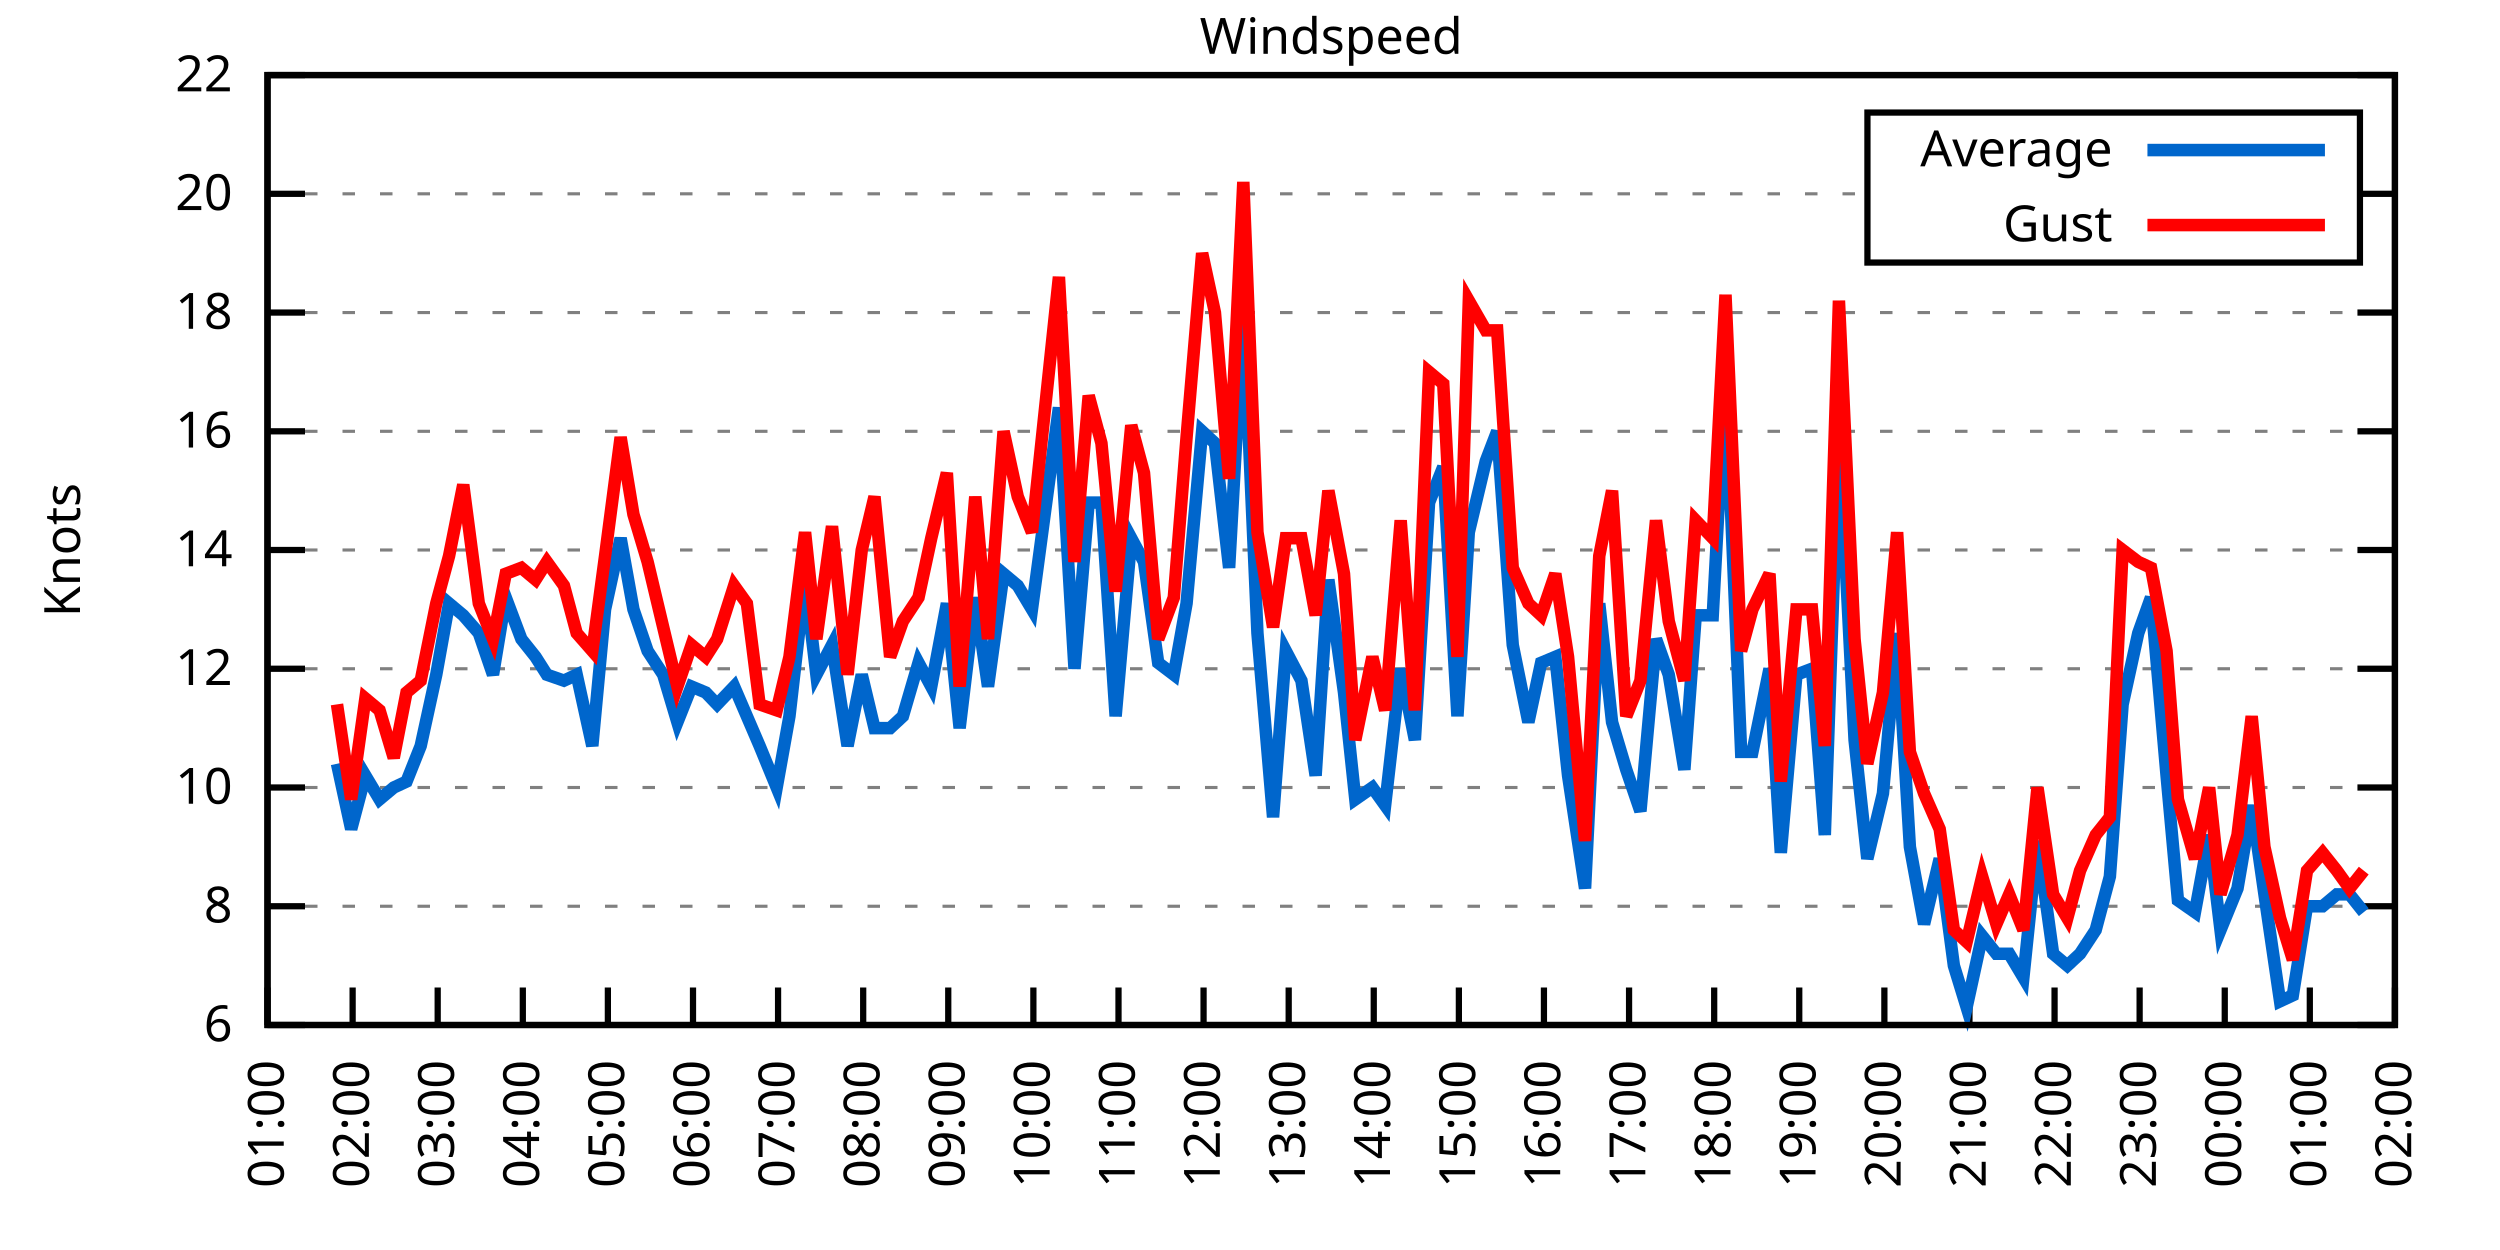
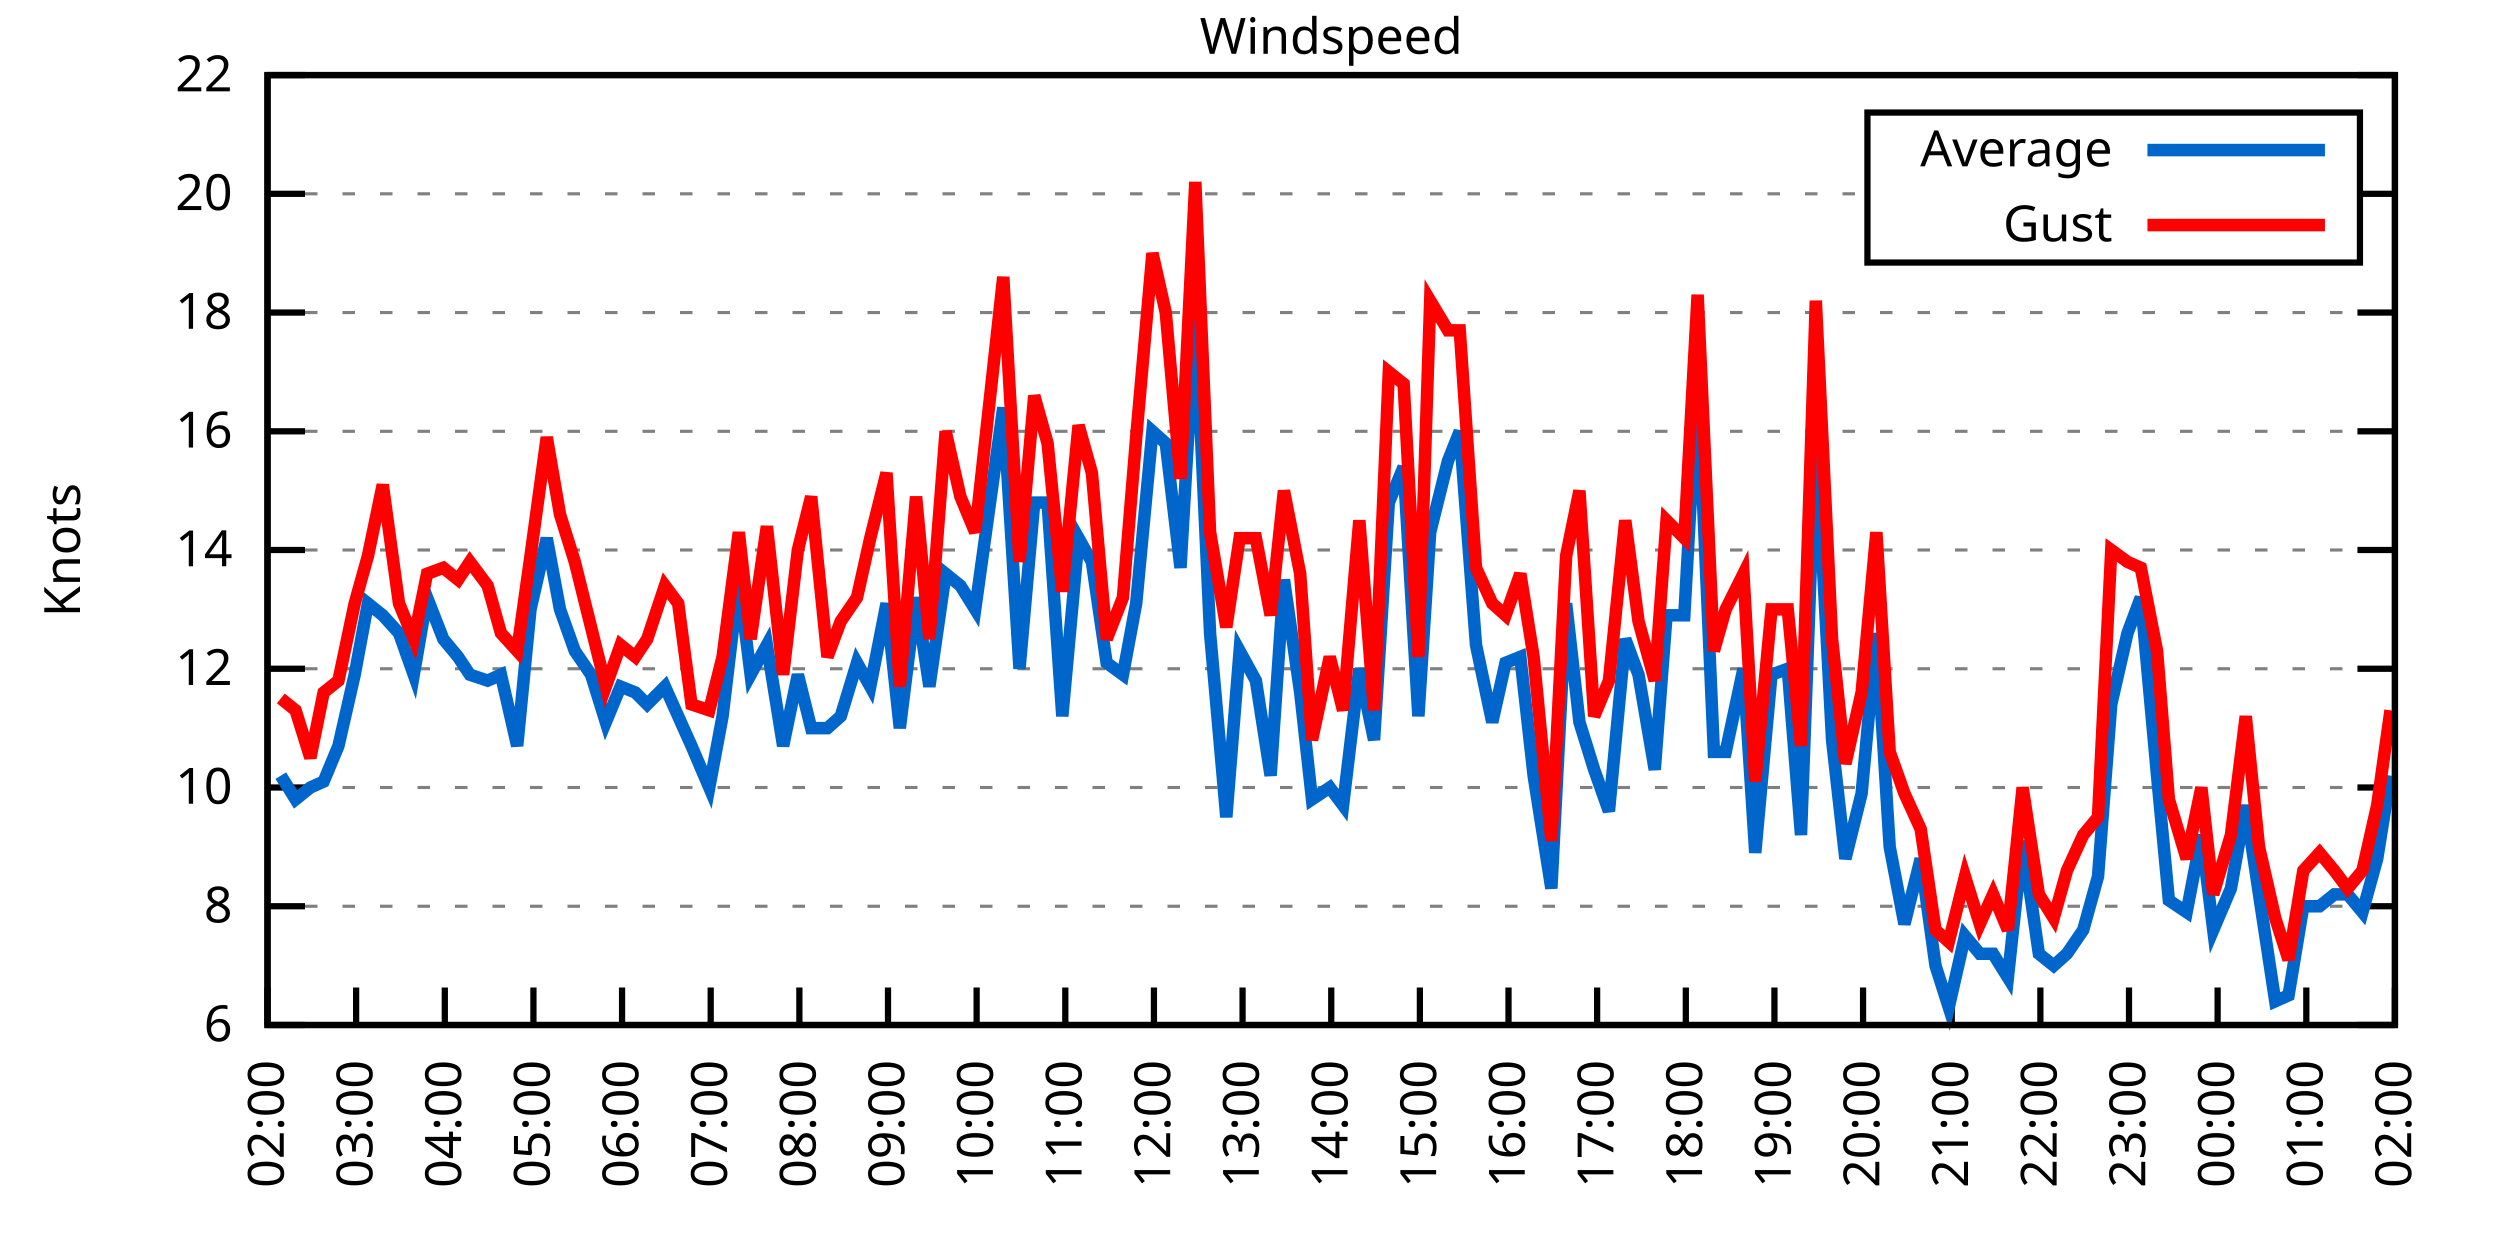
<svg xmlns="http://www.w3.org/2000/svg" xmlns:xlink="http://www.w3.org/1999/xlink" width="400" height="200" viewBox="0 0 400 200">
  <g id="gnuplot_canvas">
    <rect x="0" y="0" width="400" height="200" fill="none" />
    <defs>
      <circle id="gpDot" r="0.5" stroke-width="0.5" stroke="currentColor" />
      <path id="gpPt0" stroke-width="0.333" stroke="currentColor" d="M-1,0 h2 M0,-1 v2" />
      <path id="gpPt1" stroke-width="0.333" stroke="currentColor" d="M-1,-1 L1,1 M1,-1 L-1,1" />
      <path id="gpPt2" stroke-width="0.333" stroke="currentColor" d="M-1,0 L1,0 M0,-1 L0,1 M-1,-1 L1,1 M-1,1 L1,-1" />
      <rect id="gpPt3" stroke-width="0.333" stroke="currentColor" x="-1" y="-1" width="2" height="2" />
      <rect id="gpPt4" stroke-width="0.333" stroke="currentColor" fill="currentColor" x="-1" y="-1" width="2" height="2" />
      <circle id="gpPt5" stroke-width="0.333" stroke="currentColor" cx="0" cy="0" r="1" />
      <use xlink:href="#gpPt5" id="gpPt6" fill="currentColor" stroke="none" />
      <path id="gpPt7" stroke-width="0.333" stroke="currentColor" d="M0,-1.33 L-1.33,0.67 L1.33,0.67 z" />
      <use xlink:href="#gpPt7" id="gpPt8" fill="currentColor" stroke="none" />
      <use xlink:href="#gpPt7" id="gpPt9" stroke="currentColor" transform="rotate(180)" />
      <use xlink:href="#gpPt9" id="gpPt10" fill="currentColor" stroke="none" />
      <use xlink:href="#gpPt3" id="gpPt11" stroke="currentColor" transform="rotate(45)" />
      <use xlink:href="#gpPt11" id="gpPt12" fill="currentColor" stroke="none" />
      <path id="gpPt13" stroke-width="0.333" stroke="currentColor" d="M0,1.330 L1.265,0.411 L0.782,-1.067 L-0.782,-1.076 L-1.265,0.411 z" />
      <use xlink:href="#gpPt13" id="gpPt14" fill="currentColor" stroke="none" />
      <filter id="textbox" filterUnits="objectBoundingBox" x="0" y="0" height="1" width="1">
        <feFlood flood-color="white" flood-opacity="1" result="bgnd" />
        <feComposite in="SourceGraphic" in2="bgnd" operator="atop" />
      </filter>
      <filter id="greybox" filterUnits="objectBoundingBox" x="0" y="0" height="1" width="1">
        <feFlood flood-color="lightgrey" flood-opacity="1" result="grey" />
        <feComposite in="SourceGraphic" in2="grey" operator="atop" />
      </filter>
    </defs>
    <g fill="none" color="white" stroke="currentColor" stroke-width="1.00" stroke-linecap="butt" stroke-linejoin="miter">
</g>
    <g fill="none" color="black" stroke="currentColor" stroke-width="1.00" stroke-linecap="butt" stroke-linejoin="miter">
      <g stroke="none" shape-rendering="crispEdges">
        <polygon fill="rgb(255, 255, 255)" points="42.80,164.00 383.18,164.00 383.18,12.02 42.80,12.02 " />
      </g>
    </g>
    <g fill="none" color="black" stroke="currentColor" stroke-width="1.00" stroke-linecap="butt" stroke-linejoin="miter">
</g>
    <g fill="none" color="black" stroke="black" stroke-width="0.50" stroke-linecap="butt" stroke-linejoin="miter">
</g>
    <g fill="none" color="gray" stroke="currentColor" stroke-width="0.50" stroke-linecap="butt" stroke-linejoin="miter">
      <path stroke="gray" stroke-dasharray="2,4" class="gridline" d="M42.80,164.00 L383.19,164.00  " />
    </g>
    <g fill="none" color="gray" stroke="gray" stroke-width="1.00" stroke-linecap="butt" stroke-linejoin="miter">
</g>
    <g fill="none" color="black" stroke="currentColor" stroke-width="1.00" stroke-linecap="butt" stroke-linejoin="miter">
      <path stroke="black" d="M42.80,164.00 L48.80,164.00 M383.19,164.00 L377.19,164.00  " />
      <g transform="translate(37.20,166.60)" stroke="none" fill="black" font-family="Sans" font-size="8.00" text-anchor="end">
        <text>
          <tspan font-family="Sans"> 6</tspan>
        </text>
      </g>
    </g>
    <g fill="none" color="black" stroke="currentColor" stroke-width="1.00" stroke-linecap="butt" stroke-linejoin="miter">
</g>
    <g fill="none" color="black" stroke="black" stroke-width="0.50" stroke-linecap="butt" stroke-linejoin="miter">
</g>
    <g fill="none" color="gray" stroke="currentColor" stroke-width="0.50" stroke-linecap="butt" stroke-linejoin="miter">
      <path stroke="gray" stroke-dasharray="2,4" class="gridline" d="M42.80,145.00 L383.19,145.00  " />
    </g>
    <g fill="none" color="gray" stroke="gray" stroke-width="1.00" stroke-linecap="butt" stroke-linejoin="miter">
</g>
    <g fill="none" color="black" stroke="currentColor" stroke-width="1.00" stroke-linecap="butt" stroke-linejoin="miter">
      <path stroke="black" d="M42.80,145.00 L48.80,145.00 M383.19,145.00 L377.19,145.00  " />
      <g transform="translate(37.20,147.60)" stroke="none" fill="black" font-family="Sans" font-size="8.00" text-anchor="end">
        <text>
          <tspan font-family="Sans"> 8</tspan>
        </text>
      </g>
    </g>
    <g fill="none" color="black" stroke="currentColor" stroke-width="1.00" stroke-linecap="butt" stroke-linejoin="miter">
</g>
    <g fill="none" color="black" stroke="black" stroke-width="0.50" stroke-linecap="butt" stroke-linejoin="miter">
</g>
    <g fill="none" color="gray" stroke="currentColor" stroke-width="0.50" stroke-linecap="butt" stroke-linejoin="miter">
      <path stroke="gray" stroke-dasharray="2,4" class="gridline" d="M42.80,126.00 L383.19,126.00  " />
    </g>
    <g fill="none" color="gray" stroke="gray" stroke-width="1.00" stroke-linecap="butt" stroke-linejoin="miter">
</g>
    <g fill="none" color="black" stroke="currentColor" stroke-width="1.00" stroke-linecap="butt" stroke-linejoin="miter">
      <path stroke="black" d="M42.80,126.00 L48.80,126.00 M383.19,126.00 L377.19,126.00  " />
      <g transform="translate(37.20,128.60)" stroke="none" fill="black" font-family="Sans" font-size="8.00" text-anchor="end">
        <text>
          <tspan font-family="Sans"> 10</tspan>
        </text>
      </g>
    </g>
    <g fill="none" color="black" stroke="currentColor" stroke-width="1.00" stroke-linecap="butt" stroke-linejoin="miter">
</g>
    <g fill="none" color="black" stroke="black" stroke-width="0.50" stroke-linecap="butt" stroke-linejoin="miter">
</g>
    <g fill="none" color="gray" stroke="currentColor" stroke-width="0.50" stroke-linecap="butt" stroke-linejoin="miter">
      <path stroke="gray" stroke-dasharray="2,4" class="gridline" d="M42.80,107.00 L383.19,107.00  " />
    </g>
    <g fill="none" color="gray" stroke="gray" stroke-width="1.00" stroke-linecap="butt" stroke-linejoin="miter">
</g>
    <g fill="none" color="black" stroke="currentColor" stroke-width="1.00" stroke-linecap="butt" stroke-linejoin="miter">
      <path stroke="black" d="M42.80,107.00 L48.80,107.00 M383.19,107.00 L377.19,107.00  " />
      <g transform="translate(37.20,109.60)" stroke="none" fill="black" font-family="Sans" font-size="8.00" text-anchor="end">
        <text>
          <tspan font-family="Sans"> 12</tspan>
        </text>
      </g>
    </g>
    <g fill="none" color="black" stroke="currentColor" stroke-width="1.00" stroke-linecap="butt" stroke-linejoin="miter">
</g>
    <g fill="none" color="black" stroke="black" stroke-width="0.50" stroke-linecap="butt" stroke-linejoin="miter">
</g>
    <g fill="none" color="gray" stroke="currentColor" stroke-width="0.50" stroke-linecap="butt" stroke-linejoin="miter">
      <path stroke="gray" stroke-dasharray="2,4" class="gridline" d="M42.80,88.00 L383.19,88.00  " />
    </g>
    <g fill="none" color="gray" stroke="gray" stroke-width="1.00" stroke-linecap="butt" stroke-linejoin="miter">
</g>
    <g fill="none" color="black" stroke="currentColor" stroke-width="1.00" stroke-linecap="butt" stroke-linejoin="miter">
      <path stroke="black" d="M42.80,88.00 L48.80,88.00 M383.19,88.00 L377.19,88.00  " />
      <g transform="translate(37.20,90.60)" stroke="none" fill="black" font-family="Sans" font-size="8.00" text-anchor="end">
        <text>
          <tspan font-family="Sans"> 14</tspan>
        </text>
      </g>
    </g>
    <g fill="none" color="black" stroke="currentColor" stroke-width="1.00" stroke-linecap="butt" stroke-linejoin="miter">
</g>
    <g fill="none" color="black" stroke="black" stroke-width="0.50" stroke-linecap="butt" stroke-linejoin="miter">
</g>
    <g fill="none" color="gray" stroke="currentColor" stroke-width="0.50" stroke-linecap="butt" stroke-linejoin="miter">
      <path stroke="gray" stroke-dasharray="2,4" class="gridline" d="M42.80,69.01 L383.19,69.01  " />
    </g>
    <g fill="none" color="gray" stroke="gray" stroke-width="1.00" stroke-linecap="butt" stroke-linejoin="miter">
</g>
    <g fill="none" color="black" stroke="currentColor" stroke-width="1.00" stroke-linecap="butt" stroke-linejoin="miter">
      <path stroke="black" d="M42.80,69.01 L48.80,69.01 M383.19,69.01 L377.19,69.01  " />
      <g transform="translate(37.20,71.61)" stroke="none" fill="black" font-family="Sans" font-size="8.00" text-anchor="end">
        <text>
          <tspan font-family="Sans"> 16</tspan>
        </text>
      </g>
    </g>
    <g fill="none" color="black" stroke="currentColor" stroke-width="1.00" stroke-linecap="butt" stroke-linejoin="miter">
</g>
    <g fill="none" color="black" stroke="black" stroke-width="0.50" stroke-linecap="butt" stroke-linejoin="miter">
</g>
    <g fill="none" color="gray" stroke="currentColor" stroke-width="0.50" stroke-linecap="butt" stroke-linejoin="miter">
      <path stroke="gray" stroke-dasharray="2,4" class="gridline" d="M42.80,50.01 L383.19,50.01  " />
    </g>
    <g fill="none" color="gray" stroke="gray" stroke-width="1.00" stroke-linecap="butt" stroke-linejoin="miter">
</g>
    <g fill="none" color="black" stroke="currentColor" stroke-width="1.00" stroke-linecap="butt" stroke-linejoin="miter">
      <path stroke="black" d="M42.80,50.01 L48.80,50.01 M383.19,50.01 L377.19,50.01  " />
      <g transform="translate(37.20,52.61)" stroke="none" fill="black" font-family="Sans" font-size="8.00" text-anchor="end">
        <text>
          <tspan font-family="Sans"> 18</tspan>
        </text>
      </g>
    </g>
    <g fill="none" color="black" stroke="currentColor" stroke-width="1.00" stroke-linecap="butt" stroke-linejoin="miter">
</g>
    <g fill="none" color="black" stroke="black" stroke-width="0.50" stroke-linecap="butt" stroke-linejoin="miter">
</g>
    <g fill="none" color="gray" stroke="currentColor" stroke-width="0.50" stroke-linecap="butt" stroke-linejoin="miter">
      <path stroke="gray" stroke-dasharray="2,4" class="gridline" d="M42.80,31.01 L298.79,31.01 M377.59,31.01 L383.19,31.01  " />
    </g>
    <g fill="none" color="gray" stroke="gray" stroke-width="1.00" stroke-linecap="butt" stroke-linejoin="miter">
</g>
    <g fill="none" color="black" stroke="currentColor" stroke-width="1.00" stroke-linecap="butt" stroke-linejoin="miter">
      <path stroke="black" d="M42.80,31.01 L48.80,31.01 M383.19,31.01 L377.19,31.01  " />
      <g transform="translate(37.20,33.61)" stroke="none" fill="black" font-family="Sans" font-size="8.00" text-anchor="end">
        <text>
          <tspan font-family="Sans"> 20</tspan>
        </text>
      </g>
    </g>
    <g fill="none" color="black" stroke="currentColor" stroke-width="1.00" stroke-linecap="butt" stroke-linejoin="miter">
</g>
    <g fill="none" color="black" stroke="black" stroke-width="0.50" stroke-linecap="butt" stroke-linejoin="miter">
</g>
    <g fill="none" color="gray" stroke="currentColor" stroke-width="0.50" stroke-linecap="butt" stroke-linejoin="miter">
      <path stroke="gray" stroke-dasharray="2,4" class="gridline" d="M42.80,12.01 L383.19,12.01  " />
    </g>
    <g fill="none" color="gray" stroke="gray" stroke-width="1.00" stroke-linecap="butt" stroke-linejoin="miter">
</g>
    <g fill="none" color="black" stroke="currentColor" stroke-width="1.00" stroke-linecap="butt" stroke-linejoin="miter">
      <path stroke="black" d="M42.80,12.01 L48.80,12.01 M383.19,12.01 L377.19,12.01  " />
      <g transform="translate(37.20,14.61)" stroke="none" fill="black" font-family="Sans" font-size="8.00" text-anchor="end">
        <text>
          <tspan font-family="Sans"> 22</tspan>
        </text>
      </g>
    </g>
    <g fill="none" color="black" stroke="currentColor" stroke-width="1.00" stroke-linecap="butt" stroke-linejoin="miter">
      <path stroke="black" d="M42.80,164.00 L42.80,158.00  " />
      <g transform="translate(45.40,169.60) rotate(270.00)" stroke="none" fill="black" font-family="Sans" font-size="8.00" text-anchor="end">
        <text>
-           <tspan font-family="Sans">01:00</tspan>
-         </text>
-       </g>
-     </g>
-     <g fill="none" color="black" stroke="currentColor" stroke-width="1.00" stroke-linecap="butt" stroke-linejoin="miter">
-       <path stroke="black" d="M56.42,164.00 L56.42,158.00  " />
-       <g transform="translate(59.02,169.60) rotate(270.00)" stroke="none" fill="black" font-family="Sans" font-size="8.00" text-anchor="end">
-         <text>
          <tspan font-family="Sans">02:00</tspan>
        </text>
      </g>
    </g>
    <g fill="none" color="black" stroke="currentColor" stroke-width="1.00" stroke-linecap="butt" stroke-linejoin="miter">
-       <path stroke="black" d="M70.03,164.00 L70.03,158.00  " />
-       <g transform="translate(72.63,169.60) rotate(270.00)" stroke="none" fill="black" font-family="Sans" font-size="8.00" text-anchor="end">
+       <path stroke="black" d="M56.98,164.00 L56.98,158.00  " />
+       <g transform="translate(59.58,169.60) rotate(270.00)" stroke="none" fill="black" font-family="Sans" font-size="8.00" text-anchor="end">
        <text>
          <tspan font-family="Sans">03:00</tspan>
        </text>
      </g>
    </g>
    <g fill="none" color="black" stroke="currentColor" stroke-width="1.00" stroke-linecap="butt" stroke-linejoin="miter">
-       <path stroke="black" d="M83.65,164.00 L83.65,158.00  " />
-       <g transform="translate(86.25,169.60) rotate(270.00)" stroke="none" fill="black" font-family="Sans" font-size="8.00" text-anchor="end">
+       <path stroke="black" d="M71.17,164.00 L71.17,158.00  " />
+       <g transform="translate(73.77,169.60) rotate(270.00)" stroke="none" fill="black" font-family="Sans" font-size="8.00" text-anchor="end">
        <text>
          <tspan font-family="Sans">04:00</tspan>
        </text>
      </g>
    </g>
    <g fill="none" color="black" stroke="currentColor" stroke-width="1.00" stroke-linecap="butt" stroke-linejoin="miter">
-       <path stroke="black" d="M97.26,164.00 L97.26,158.00  " />
-       <g transform="translate(99.86,169.60) rotate(270.00)" stroke="none" fill="black" font-family="Sans" font-size="8.00" text-anchor="end">
+       <path stroke="black" d="M85.35,164.00 L85.35,158.00  " />
+       <g transform="translate(87.95,169.60) rotate(270.00)" stroke="none" fill="black" font-family="Sans" font-size="8.00" text-anchor="end">
        <text>
          <tspan font-family="Sans">05:00</tspan>
        </text>
      </g>
    </g>
    <g fill="none" color="black" stroke="currentColor" stroke-width="1.00" stroke-linecap="butt" stroke-linejoin="miter">
-       <path stroke="black" d="M110.88,164.00 L110.88,158.00  " />
-       <g transform="translate(113.48,169.60) rotate(270.00)" stroke="none" fill="black" font-family="Sans" font-size="8.00" text-anchor="end">
+       <path stroke="black" d="M99.53,164.00 L99.53,158.00  " />
+       <g transform="translate(102.13,169.60) rotate(270.00)" stroke="none" fill="black" font-family="Sans" font-size="8.00" text-anchor="end">
        <text>
          <tspan font-family="Sans">06:00</tspan>
        </text>
      </g>
    </g>
    <g fill="none" color="black" stroke="currentColor" stroke-width="1.00" stroke-linecap="butt" stroke-linejoin="miter">
-       <path stroke="black" d="M124.49,164.00 L124.49,158.00  " />
-       <g transform="translate(127.09,169.60) rotate(270.00)" stroke="none" fill="black" font-family="Sans" font-size="8.00" text-anchor="end">
+       <path stroke="black" d="M113.71,164.00 L113.71,158.00  " />
+       <g transform="translate(116.31,169.60) rotate(270.00)" stroke="none" fill="black" font-family="Sans" font-size="8.00" text-anchor="end">
        <text>
          <tspan font-family="Sans">07:00</tspan>
        </text>
      </g>
    </g>
    <g fill="none" color="black" stroke="currentColor" stroke-width="1.00" stroke-linecap="butt" stroke-linejoin="miter">
-       <path stroke="black" d="M138.11,164.00 L138.11,158.00  " />
-       <g transform="translate(140.71,169.60) rotate(270.00)" stroke="none" fill="black" font-family="Sans" font-size="8.00" text-anchor="end">
+       <path stroke="black" d="M127.90,164.00 L127.90,158.00  " />
+       <g transform="translate(130.50,169.60) rotate(270.00)" stroke="none" fill="black" font-family="Sans" font-size="8.00" text-anchor="end">
        <text>
          <tspan font-family="Sans">08:00</tspan>
        </text>
      </g>
    </g>
    <g fill="none" color="black" stroke="currentColor" stroke-width="1.00" stroke-linecap="butt" stroke-linejoin="miter">
-       <path stroke="black" d="M151.72,164.00 L151.72,158.00  " />
-       <g transform="translate(154.32,169.60) rotate(270.00)" stroke="none" fill="black" font-family="Sans" font-size="8.00" text-anchor="end">
+       <path stroke="black" d="M142.08,164.00 L142.08,158.00  " />
+       <g transform="translate(144.68,169.60) rotate(270.00)" stroke="none" fill="black" font-family="Sans" font-size="8.00" text-anchor="end">
        <text>
          <tspan font-family="Sans">09:00</tspan>
        </text>
      </g>
    </g>
    <g fill="none" color="black" stroke="currentColor" stroke-width="1.00" stroke-linecap="butt" stroke-linejoin="miter">
-       <path stroke="black" d="M165.34,164.00 L165.34,158.00  " />
-       <g transform="translate(167.94,169.60) rotate(270.00)" stroke="none" fill="black" font-family="Sans" font-size="8.00" text-anchor="end">
+       <path stroke="black" d="M156.26,164.00 L156.26,158.00  " />
+       <g transform="translate(158.86,169.60) rotate(270.00)" stroke="none" fill="black" font-family="Sans" font-size="8.00" text-anchor="end">
        <text>
          <tspan font-family="Sans">10:00</tspan>
        </text>
      </g>
    </g>
    <g fill="none" color="black" stroke="currentColor" stroke-width="1.00" stroke-linecap="butt" stroke-linejoin="miter">
-       <path stroke="black" d="M178.96,164.00 L178.96,158.00  " />
-       <g transform="translate(181.56,169.60) rotate(270.00)" stroke="none" fill="black" font-family="Sans" font-size="8.00" text-anchor="end">
+       <path stroke="black" d="M170.45,164.00 L170.45,158.00  " />
+       <g transform="translate(173.05,169.60) rotate(270.00)" stroke="none" fill="black" font-family="Sans" font-size="8.00" text-anchor="end">
        <text>
          <tspan font-family="Sans">11:00</tspan>
        </text>
      </g>
    </g>
    <g fill="none" color="black" stroke="currentColor" stroke-width="1.00" stroke-linecap="butt" stroke-linejoin="miter">
-       <path stroke="black" d="M192.57,164.00 L192.57,158.00  " />
-       <g transform="translate(195.17,169.60) rotate(270.00)" stroke="none" fill="black" font-family="Sans" font-size="8.00" text-anchor="end">
+       <path stroke="black" d="M184.63,164.00 L184.63,158.00  " />
+       <g transform="translate(187.23,169.60) rotate(270.00)" stroke="none" fill="black" font-family="Sans" font-size="8.00" text-anchor="end">
        <text>
          <tspan font-family="Sans">12:00</tspan>
        </text>
      </g>
    </g>
    <g fill="none" color="black" stroke="currentColor" stroke-width="1.00" stroke-linecap="butt" stroke-linejoin="miter">
-       <path stroke="black" d="M206.19,164.00 L206.19,158.00  " />
-       <g transform="translate(208.79,169.60) rotate(270.00)" stroke="none" fill="black" font-family="Sans" font-size="8.00" text-anchor="end">
+       <path stroke="black" d="M198.81,164.00 L198.81,158.00  " />
+       <g transform="translate(201.41,169.60) rotate(270.00)" stroke="none" fill="black" font-family="Sans" font-size="8.00" text-anchor="end">
        <text>
          <tspan font-family="Sans">13:00</tspan>
        </text>
      </g>
    </g>
    <g fill="none" color="black" stroke="currentColor" stroke-width="1.00" stroke-linecap="butt" stroke-linejoin="miter">
-       <path stroke="black" d="M219.80,164.00 L219.80,158.00  " />
-       <g transform="translate(222.40,169.60) rotate(270.00)" stroke="none" fill="black" font-family="Sans" font-size="8.00" text-anchor="end">
+       <path stroke="black" d="M213.00,164.00 L213.00,158.00  " />
+       <g transform="translate(215.60,169.60) rotate(270.00)" stroke="none" fill="black" font-family="Sans" font-size="8.00" text-anchor="end">
        <text>
          <tspan font-family="Sans">14:00</tspan>
        </text>
      </g>
    </g>
    <g fill="none" color="black" stroke="currentColor" stroke-width="1.00" stroke-linecap="butt" stroke-linejoin="miter">
-       <path stroke="black" d="M233.42,164.00 L233.42,158.00  " />
-       <g transform="translate(236.02,169.60) rotate(270.00)" stroke="none" fill="black" font-family="Sans" font-size="8.00" text-anchor="end">
+       <path stroke="black" d="M227.18,164.00 L227.18,158.00  " />
+       <g transform="translate(229.78,169.60) rotate(270.00)" stroke="none" fill="black" font-family="Sans" font-size="8.00" text-anchor="end">
        <text>
          <tspan font-family="Sans">15:00</tspan>
        </text>
      </g>
    </g>
    <g fill="none" color="black" stroke="currentColor" stroke-width="1.00" stroke-linecap="butt" stroke-linejoin="miter">
-       <path stroke="black" d="M247.03,164.00 L247.03,158.00  " />
-       <g transform="translate(249.63,169.60) rotate(270.00)" stroke="none" fill="black" font-family="Sans" font-size="8.00" text-anchor="end">
+       <path stroke="black" d="M241.36,164.00 L241.36,158.00  " />
+       <g transform="translate(243.96,169.60) rotate(270.00)" stroke="none" fill="black" font-family="Sans" font-size="8.00" text-anchor="end">
        <text>
          <tspan font-family="Sans">16:00</tspan>
        </text>
      </g>
    </g>
    <g fill="none" color="black" stroke="currentColor" stroke-width="1.00" stroke-linecap="butt" stroke-linejoin="miter">
-       <path stroke="black" d="M260.65,164.00 L260.65,158.00  " />
-       <g transform="translate(263.25,169.60) rotate(270.00)" stroke="none" fill="black" font-family="Sans" font-size="8.00" text-anchor="end">
+       <path stroke="black" d="M255.54,164.00 L255.54,158.00  " />
+       <g transform="translate(258.14,169.60) rotate(270.00)" stroke="none" fill="black" font-family="Sans" font-size="8.00" text-anchor="end">
        <text>
          <tspan font-family="Sans">17:00</tspan>
        </text>
      </g>
    </g>
    <g fill="none" color="black" stroke="currentColor" stroke-width="1.00" stroke-linecap="butt" stroke-linejoin="miter">
-       <path stroke="black" d="M274.27,164.00 L274.27,158.00  " />
-       <g transform="translate(276.87,169.60) rotate(270.00)" stroke="none" fill="black" font-family="Sans" font-size="8.00" text-anchor="end">
+       <path stroke="black" d="M269.73,164.00 L269.73,158.00  " />
+       <g transform="translate(272.33,169.60) rotate(270.00)" stroke="none" fill="black" font-family="Sans" font-size="8.00" text-anchor="end">
        <text>
          <tspan font-family="Sans">18:00</tspan>
        </text>
      </g>
    </g>
    <g fill="none" color="black" stroke="currentColor" stroke-width="1.00" stroke-linecap="butt" stroke-linejoin="miter">
-       <path stroke="black" d="M287.88,164.00 L287.88,158.00  " />
-       <g transform="translate(290.48,169.60) rotate(270.00)" stroke="none" fill="black" font-family="Sans" font-size="8.00" text-anchor="end">
+       <path stroke="black" d="M283.91,164.00 L283.91,158.00  " />
+       <g transform="translate(286.51,169.60) rotate(270.00)" stroke="none" fill="black" font-family="Sans" font-size="8.00" text-anchor="end">
        <text>
          <tspan font-family="Sans">19:00</tspan>
        </text>
      </g>
    </g>
    <g fill="none" color="black" stroke="currentColor" stroke-width="1.00" stroke-linecap="butt" stroke-linejoin="miter">
-       <path stroke="black" d="M301.50,164.00 L301.50,158.00  " />
-       <g transform="translate(304.10,169.60) rotate(270.00)" stroke="none" fill="black" font-family="Sans" font-size="8.00" text-anchor="end">
+       <path stroke="black" d="M298.09,164.00 L298.09,158.00  " />
+       <g transform="translate(300.69,169.60) rotate(270.00)" stroke="none" fill="black" font-family="Sans" font-size="8.00" text-anchor="end">
        <text>
          <tspan font-family="Sans">20:00</tspan>
        </text>
      </g>
    </g>
    <g fill="none" color="black" stroke="currentColor" stroke-width="1.00" stroke-linecap="butt" stroke-linejoin="miter">
-       <path stroke="black" d="M315.11,164.00 L315.11,158.00  " />
-       <g transform="translate(317.71,169.60) rotate(270.00)" stroke="none" fill="black" font-family="Sans" font-size="8.00" text-anchor="end">
+       <path stroke="black" d="M312.28,164.00 L312.28,158.00  " />
+       <g transform="translate(314.88,169.60) rotate(270.00)" stroke="none" fill="black" font-family="Sans" font-size="8.00" text-anchor="end">
        <text>
          <tspan font-family="Sans">21:00</tspan>
        </text>
      </g>
    </g>
    <g fill="none" color="black" stroke="currentColor" stroke-width="1.00" stroke-linecap="butt" stroke-linejoin="miter">
-       <path stroke="black" d="M328.73,164.00 L328.73,158.00  " />
-       <g transform="translate(331.33,169.60) rotate(270.00)" stroke="none" fill="black" font-family="Sans" font-size="8.00" text-anchor="end">
+       <path stroke="black" d="M326.46,164.00 L326.46,158.00  " />
+       <g transform="translate(329.06,169.60) rotate(270.00)" stroke="none" fill="black" font-family="Sans" font-size="8.00" text-anchor="end">
        <text>
          <tspan font-family="Sans">22:00</tspan>
        </text>
      </g>
    </g>
    <g fill="none" color="black" stroke="currentColor" stroke-width="1.00" stroke-linecap="butt" stroke-linejoin="miter">
-       <path stroke="black" d="M342.34,164.00 L342.34,158.00  " />
-       <g transform="translate(344.94,169.60) rotate(270.00)" stroke="none" fill="black" font-family="Sans" font-size="8.00" text-anchor="end">
+       <path stroke="black" d="M340.64,164.00 L340.64,158.00  " />
+       <g transform="translate(343.24,169.60) rotate(270.00)" stroke="none" fill="black" font-family="Sans" font-size="8.00" text-anchor="end">
        <text>
          <tspan font-family="Sans">23:00</tspan>
        </text>
      </g>
    </g>
    <g fill="none" color="black" stroke="currentColor" stroke-width="1.00" stroke-linecap="butt" stroke-linejoin="miter">
-       <path stroke="black" d="M355.96,164.00 L355.96,158.00  " />
-       <g transform="translate(358.56,169.60) rotate(270.00)" stroke="none" fill="black" font-family="Sans" font-size="8.00" text-anchor="end">
+       <path stroke="black" d="M354.82,164.00 L354.82,158.00  " />
+       <g transform="translate(357.42,169.60) rotate(270.00)" stroke="none" fill="black" font-family="Sans" font-size="8.00" text-anchor="end">
        <text>
          <tspan font-family="Sans">00:00</tspan>
        </text>
      </g>
    </g>
    <g fill="none" color="black" stroke="currentColor" stroke-width="1.00" stroke-linecap="butt" stroke-linejoin="miter">
-       <path stroke="black" d="M369.57,164.00 L369.57,158.00  " />
-       <g transform="translate(372.17,169.60) rotate(270.00)" stroke="none" fill="black" font-family="Sans" font-size="8.00" text-anchor="end">
+       <path stroke="black" d="M369.01,164.00 L369.01,158.00  " />
+       <g transform="translate(371.61,169.60) rotate(270.00)" stroke="none" fill="black" font-family="Sans" font-size="8.00" text-anchor="end">
        <text>
          <tspan font-family="Sans">01:00</tspan>
        </text>
      </g>
    </g>
    <g fill="none" color="black" stroke="currentColor" stroke-width="1.00" stroke-linecap="butt" stroke-linejoin="miter">
      <path stroke="black" d="M383.19,164.00 L383.19,158.00  " />
      <g transform="translate(385.79,169.60) rotate(270.00)" stroke="none" fill="black" font-family="Sans" font-size="8.00" text-anchor="end">
        <text>
          <tspan font-family="Sans">02:00</tspan>
        </text>
      </g>
    </g>
    <g fill="none" color="black" stroke="currentColor" stroke-width="1.00" stroke-linecap="butt" stroke-linejoin="miter">
</g>
    <g fill="none" color="black" stroke="currentColor" stroke-width="1.00" stroke-linecap="butt" stroke-linejoin="miter">
      <path stroke="black" d="M42.80,12.01 L42.80,164.00 L383.19,164.00 L383.19,12.01 L42.80,12.01 Z  " />
    </g>
    <g fill="none" color="black" stroke="currentColor" stroke-width="1.00" stroke-linecap="butt" stroke-linejoin="miter">
</g>
    <g fill="none" color="black" stroke="currentColor" stroke-width="1.00" stroke-linecap="butt" stroke-linejoin="miter">
      <path stroke="black" d="M298.79,42.01 L298.79,18.01 L377.59,18.01 L377.59,42.01 L298.79,42.01 Z  " />
    </g>
    <g id="Windspeed_plot_1">
      <g fill="none" color="white" stroke="black" stroke-width="2.00" stroke-linecap="butt" stroke-linejoin="miter">
</g>
      <g fill="none" color="black" stroke="currentColor" stroke-width="2.00" stroke-linecap="butt" stroke-linejoin="miter">
        <g transform="translate(337.99,26.61)" stroke="none" fill="black" font-family="Sans" font-size="8.00" text-anchor="end">
          <text>
            <tspan font-family="Sans">Average</tspan>
          </text>
        </g>
      </g>
      <g fill="none" color="black" stroke="currentColor" stroke-width="2.00" stroke-linecap="butt" stroke-linejoin="miter">
-         <path stroke="rgb(  0, 102, 204)" d="M343.59,24.01 L371.99,24.01 M53.92,122.20 L56.19,132.65 L58.46,124.10 L60.73,127.90 L63.00,126.00 L65.04,125.05   L67.31,119.35 L69.80,107.95 L71.85,96.55 L74.12,98.45 L76.61,101.30 L78.88,107.95 L80.92,95.60 L83.42,102.25   L85.69,105.10 L87.50,107.95 L90.23,108.90 L92.27,107.95 L94.77,119.35 L96.81,97.50 L99.30,86.11 L101.35,97.50   L103.62,104.15 L106.11,107.95 L108.38,115.55 L110.65,109.85 L112.92,110.80 L114.74,112.70 L117.46,109.85 L119.50,114.60   L121.54,119.35 L124.27,126.00 L126.31,114.60 L128.81,92.75 L130.62,107.95 L133.12,103.20 L135.61,119.35 L137.88,107.95   L139.92,116.50 L142.42,116.50 L144.46,114.60 L146.96,106.05 L149.00,109.85 L151.50,96.55 L153.54,116.50 L156.04,95.60   L158.08,109.85 L160.57,91.80 L162.84,93.70 L165.11,97.50 L169.43,65.21 L171.92,107.00 L174.19,80.41 L176.23,80.41   L178.50,114.60 L181.00,86.11 L183.04,89.90 L185.31,106.05 L187.81,107.95 L189.85,96.55 L192.34,69.01 L194.39,70.91   L196.66,90.85 L198.93,50.01 L201.19,101.30 L203.69,130.75 L205.73,104.15 L208.23,108.90 L210.50,124.10 L212.54,92.75   L215.04,110.80 L216.85,127.90 L219.58,126.00 L221.62,128.85 L224.11,107.00 L226.38,118.40 L228.65,80.41 L230.92,74.71   L233.19,114.60 L235.01,85.16 L237.73,73.76 L239.55,69.01 L242.04,103.20 L244.54,115.55 L246.58,106.05 L248.85,105.10   L250.89,124.10 L253.61,142.15 L255.88,96.55 L257.93,115.55 L260.20,123.15 L262.47,129.80 L264.96,102.25 L267.00,107.95   L269.50,123.15 L271.32,98.45 L274.04,98.45 L276.08,60.46 L278.58,120.30 L280.39,120.30 L283.12,107.00 L284.93,136.45   L287.43,107.95 L289.92,107.00 L291.97,133.60 L294.23,69.01 L296.73,118.40 L298.77,137.40 L301.27,126.95 L303.54,101.30   L305.58,135.50 L307.85,147.85 L310.35,137.40 L312.62,154.50 L314.66,161.15 L317.15,149.75 L319.42,152.60 L321.47,152.60   L323.74,156.40 L326.00,134.55 L328.50,152.60 L330.77,154.50 L332.81,152.60 L335.31,148.80 L337.58,140.25 L339.62,112.70   L342.12,101.30 L344.16,95.60 L346.65,124.10 L348.47,144.05 L351.19,145.95 L353.46,133.60 L355.28,148.80 L358.00,142.15   L360.27,128.85 L362.31,143.10 L364.81,160.20 L366.85,159.25 L369.12,145.00 L371.62,145.00 L373.89,143.10 L375.93,143.10   L378.20,145.95  " />
+         <path stroke="rgb(  0, 102, 204)" d="M343.59,24.01 L371.99,24.01 M44.93,124.10 L47.29,127.90 L49.66,126.00 L51.78,125.05 L54.15,119.35 L56.75,107.95   L58.87,96.55 L61.24,98.45 L63.84,101.30 L66.20,107.95 L68.33,95.60 L70.93,102.25 L73.29,105.10 L75.18,107.95   L78.02,108.90 L80.15,107.95 L82.75,119.35 L84.88,97.50 L87.48,86.11 L89.60,97.50 L91.97,104.15 L94.57,107.95   L96.93,115.55 L99.30,109.85 L101.66,110.80 L103.55,112.70 L106.39,109.85 L108.51,114.60 L110.64,119.35 L113.48,126.00   L115.61,114.60 L118.21,92.75 L120.10,107.95 L122.70,103.20 L125.30,119.35 L127.66,107.95 L129.79,116.50 L132.39,116.50   L134.52,114.60 L137.12,106.05 L139.24,109.85 L141.84,96.55 L143.97,116.50 L146.57,95.60 L148.70,109.85 L151.30,91.80   L153.66,93.70 L156.03,97.50 L160.52,65.21 L163.12,107.00 L165.48,80.41 L167.61,80.41 L169.97,114.60 L172.57,86.11   L174.70,89.90 L177.06,106.05 L179.67,107.95 L181.79,96.55 L184.39,69.01 L186.52,70.91 L188.88,90.85 L191.25,50.01   L193.61,101.30 L196.21,130.75 L198.34,104.15 L200.94,108.90 L203.30,124.10 L205.43,92.75 L208.03,110.80 L209.92,127.90   L212.76,126.00 L214.89,128.85 L217.49,107.00 L219.85,118.40 L222.21,80.41 L224.58,74.71 L226.94,114.60 L228.83,85.16   L231.67,73.76 L233.56,69.01 L236.16,103.20 L238.76,115.55 L240.89,106.05 L243.25,105.10 L245.38,124.10 L248.22,142.15   L250.58,96.55 L252.71,115.55 L255.07,123.15 L257.43,129.80 L260.04,102.25 L262.16,107.95 L264.76,123.15 L266.65,98.45   L269.49,98.45 L271.62,60.46 L274.22,120.30 L276.11,120.30 L278.95,107.00 L280.84,136.45 L283.44,107.95 L286.04,107.00   L288.16,133.60 L290.53,69.01 L293.13,118.40 L295.26,137.40 L297.86,126.95 L300.22,101.30 L302.35,135.50 L304.71,147.85   L307.31,137.40 L309.68,154.50 L311.80,161.15 L314.40,149.75 L316.77,152.60 L318.89,152.60 L321.26,156.40 L323.62,134.55   L326.22,152.60 L328.59,154.50 L330.71,152.60 L333.31,148.80 L335.68,140.25 L337.80,112.70 L340.40,101.30 L342.53,95.60   L345.13,124.10 L347.02,144.05 L349.86,145.95 L352.22,133.60 L354.12,148.80 L356.95,142.15 L359.32,128.85 L361.44,143.10   L364.04,160.20 L366.17,159.25 L368.53,145.00 L371.13,145.00 L373.50,143.10 L375.63,143.10 L377.99,145.95 L380.35,137.40   L382.48,124.10  " />
      </g>
    </g>
    <g id="Windspeed_plot_2">
      <g fill="none" color="black" stroke="currentColor" stroke-width="2.00" stroke-linecap="butt" stroke-linejoin="miter">
        <g transform="translate(337.99,38.61)" stroke="none" fill="black" font-family="Sans" font-size="8.00" text-anchor="end">
          <text>
            <tspan font-family="Sans">Gust</tspan>
          </text>
        </g>
      </g>
      <g fill="none" color="black" stroke="currentColor" stroke-width="2.00" stroke-linecap="butt" stroke-linejoin="miter">
-         <path stroke="rgb(255,   0,   0)" d="M343.59,36.01 L371.99,36.01 M53.92,112.70 L56.19,127.90 L58.46,111.75 L60.73,113.65 L63.00,121.25 L65.04,110.80   L67.31,108.90 L69.80,96.55 L71.85,88.95 L74.12,77.56 L76.61,96.55 L78.88,102.25 L80.92,91.80 L83.42,90.85   L85.69,92.75 L87.50,89.90 L90.23,93.70 L92.27,101.30 L94.77,104.15 L96.81,88.95 L99.30,69.96 L101.35,82.31   L103.62,89.90 L106.11,100.35 L108.38,109.85 L110.65,103.20 L112.92,105.10 L114.74,102.25 L117.46,93.70 L119.50,96.55   L121.54,112.70 L124.27,113.65 L126.31,105.10 L128.81,85.16 L130.62,102.25 L133.12,84.21 L135.61,107.95 L137.88,88.00   L139.92,79.46 L142.42,105.10 L144.46,99.40 L146.96,95.60 L149.00,86.11 L151.50,75.66 L153.54,109.85 L156.04,79.46   L158.08,102.25 L160.57,69.01 L162.84,79.46 L165.11,85.16 L169.43,44.31 L171.92,89.90 L174.19,63.31 L176.23,70.91   L178.50,94.65 L181.00,68.06 L183.04,75.66 L185.31,102.25 L187.81,95.60 L189.85,69.96 L192.34,40.51 L194.39,50.01   L196.66,76.61 L198.93,29.11 L201.19,85.16 L203.69,100.35 L205.73,86.11 L208.23,86.11 L210.50,98.45 L212.54,78.51   L215.04,91.80 L216.85,118.40 L219.58,105.10 L221.62,113.65 L224.11,83.26 L226.38,113.65 L228.65,59.51 L230.92,61.41   L233.19,105.10 L235.01,48.11 L237.73,52.86 L239.55,52.86 L242.04,90.85 L244.54,96.55 L246.58,98.45 L248.85,91.80   L250.89,105.10 L253.61,134.55 L255.88,88.95 L257.93,78.51 L260.20,114.60 L262.47,108.90 L264.96,83.26 L267.00,99.40   L269.50,108.90 L271.32,83.26 L274.04,86.11 L276.08,47.16 L278.58,104.15 L280.39,97.50 L283.12,91.80 L284.93,125.05   L287.43,97.50 L289.92,97.50 L291.97,119.35 L294.23,48.11 L296.73,102.25 L298.77,122.20 L301.27,110.80 L303.54,85.16   L305.58,120.30 L307.85,126.95 L310.35,132.65 L312.62,148.80 L314.66,150.70 L317.15,140.25 L319.42,147.85 L321.47,143.10   L323.74,148.80 L326.00,126.00 L328.50,143.10 L330.77,146.90 L332.81,139.30 L335.31,133.60 L337.58,130.75 L339.62,88.00   L342.12,89.90 L344.16,90.85 L346.65,104.15 L348.47,127.90 L351.19,137.40 L353.46,126.00 L355.28,143.10 L358.00,133.60   L360.27,114.60 L362.31,135.50 L364.81,146.90 L366.85,153.55 L369.12,139.30 L371.62,136.45 L373.89,139.30 L375.93,142.15   L378.20,139.30  " />
+         <path stroke="rgb(255,   0,   0)" d="M343.59,36.01 L371.99,36.01 M44.93,111.75 L47.29,113.65 L49.66,121.25 L51.78,110.80 L54.15,108.90 L56.75,96.55   L58.87,88.95 L61.24,77.56 L63.84,96.55 L66.20,102.25 L68.33,91.80 L70.93,90.85 L73.29,92.75 L75.18,89.90   L78.02,93.70 L80.15,101.30 L82.75,104.15 L84.88,88.95 L87.48,69.96 L89.60,82.31 L91.97,89.90 L94.57,100.35   L96.93,109.85 L99.30,103.20 L101.66,105.10 L103.55,102.25 L106.39,93.70 L108.51,96.55 L110.64,112.70 L113.48,113.65   L115.61,105.10 L118.21,85.16 L120.10,102.25 L122.70,84.21 L125.30,107.95 L127.66,88.00 L129.79,79.46 L132.39,105.10   L134.52,99.40 L137.12,95.60 L139.24,86.11 L141.84,75.66 L143.97,109.85 L146.57,79.46 L148.70,102.25 L151.30,69.01   L153.66,79.46 L156.03,85.16 L160.52,44.31 L163.12,89.90 L165.48,63.31 L167.61,70.91 L169.97,94.65 L172.57,68.06   L174.70,75.66 L177.06,102.25 L179.67,95.60 L181.79,69.96 L184.39,40.51 L186.52,50.01 L188.88,76.61 L191.25,29.11   L193.61,85.16 L196.21,100.35 L198.34,86.11 L200.94,86.11 L203.30,98.45 L205.43,78.51 L208.03,91.80 L209.92,118.40   L212.76,105.10 L214.89,113.65 L217.49,83.26 L219.85,113.65 L222.21,59.51 L224.58,61.41 L226.94,105.10 L228.83,48.11   L231.67,52.86 L233.56,52.86 L236.16,90.85 L238.76,96.55 L240.89,98.45 L243.25,91.80 L245.38,105.10 L248.22,134.55   L250.58,88.95 L252.71,78.51 L255.07,114.60 L257.43,108.90 L260.04,83.26 L262.16,99.40 L264.76,108.90 L266.65,83.26   L269.49,86.11 L271.62,47.16 L274.22,104.15 L276.11,97.50 L278.95,91.80 L280.84,125.05 L283.44,97.50 L286.04,97.50   L288.16,119.35 L290.53,48.11 L293.13,102.25 L295.26,122.20 L297.86,110.80 L300.22,85.16 L302.35,120.30 L304.71,126.95   L307.31,132.65 L309.68,148.80 L311.80,150.70 L314.40,140.25 L316.77,147.85 L318.89,143.10 L321.26,148.80 L323.62,126.00   L326.22,143.10 L328.59,146.90 L330.71,139.30 L333.31,133.60 L335.68,130.75 L337.80,88.00 L340.40,89.90 L342.53,90.85   L345.13,104.15 L347.02,127.90 L349.86,137.40 L352.22,126.00 L354.12,143.10 L356.95,133.60 L359.32,114.60 L361.44,135.50   L364.04,146.90 L366.17,153.55 L368.53,139.30 L371.13,136.45 L373.50,139.30 L375.63,142.15 L377.99,139.30 L380.35,128.85   L382.48,113.65  " />
      </g>
    </g>
    <g fill="none" color="black" stroke="currentColor" stroke-width="2.00" stroke-linecap="butt" stroke-linejoin="miter">
</g>
    <g fill="none" color="black" stroke="black" stroke-width="1.00" stroke-linecap="butt" stroke-linejoin="miter">
</g>
    <g fill="none" color="black" stroke="currentColor" stroke-width="1.00" stroke-linecap="butt" stroke-linejoin="miter">
      <path stroke="black" d="M42.80,12.01 L42.80,164.00 L383.19,164.00 L383.19,12.01 L42.80,12.01 Z  " />
      <g transform="translate(12.80,88.01) rotate(270.00)" stroke="none" fill="black" font-family="Sans" font-size="8.00" text-anchor="middle">
        <text>
          <tspan font-family="Sans">Knots</tspan>
        </text>
      </g>
    </g>
    <g fill="none" color="black" stroke="currentColor" stroke-width="1.00" stroke-linecap="butt" stroke-linejoin="miter">
</g>
    <g fill="none" color="black" stroke="currentColor" stroke-width="1.00" stroke-linecap="butt" stroke-linejoin="miter">
      <g transform="translate(212.99,8.61)" stroke="none" fill="black" font-family="Sans" font-size="8.00" text-anchor="middle">
        <text>
          <tspan font-family="Sans">Windspeed</tspan>
        </text>
      </g>
    </g>
    <g fill="none" color="black" stroke="currentColor" stroke-width="1.00" stroke-linecap="butt" stroke-linejoin="miter">
</g>
  </g>
</svg>
